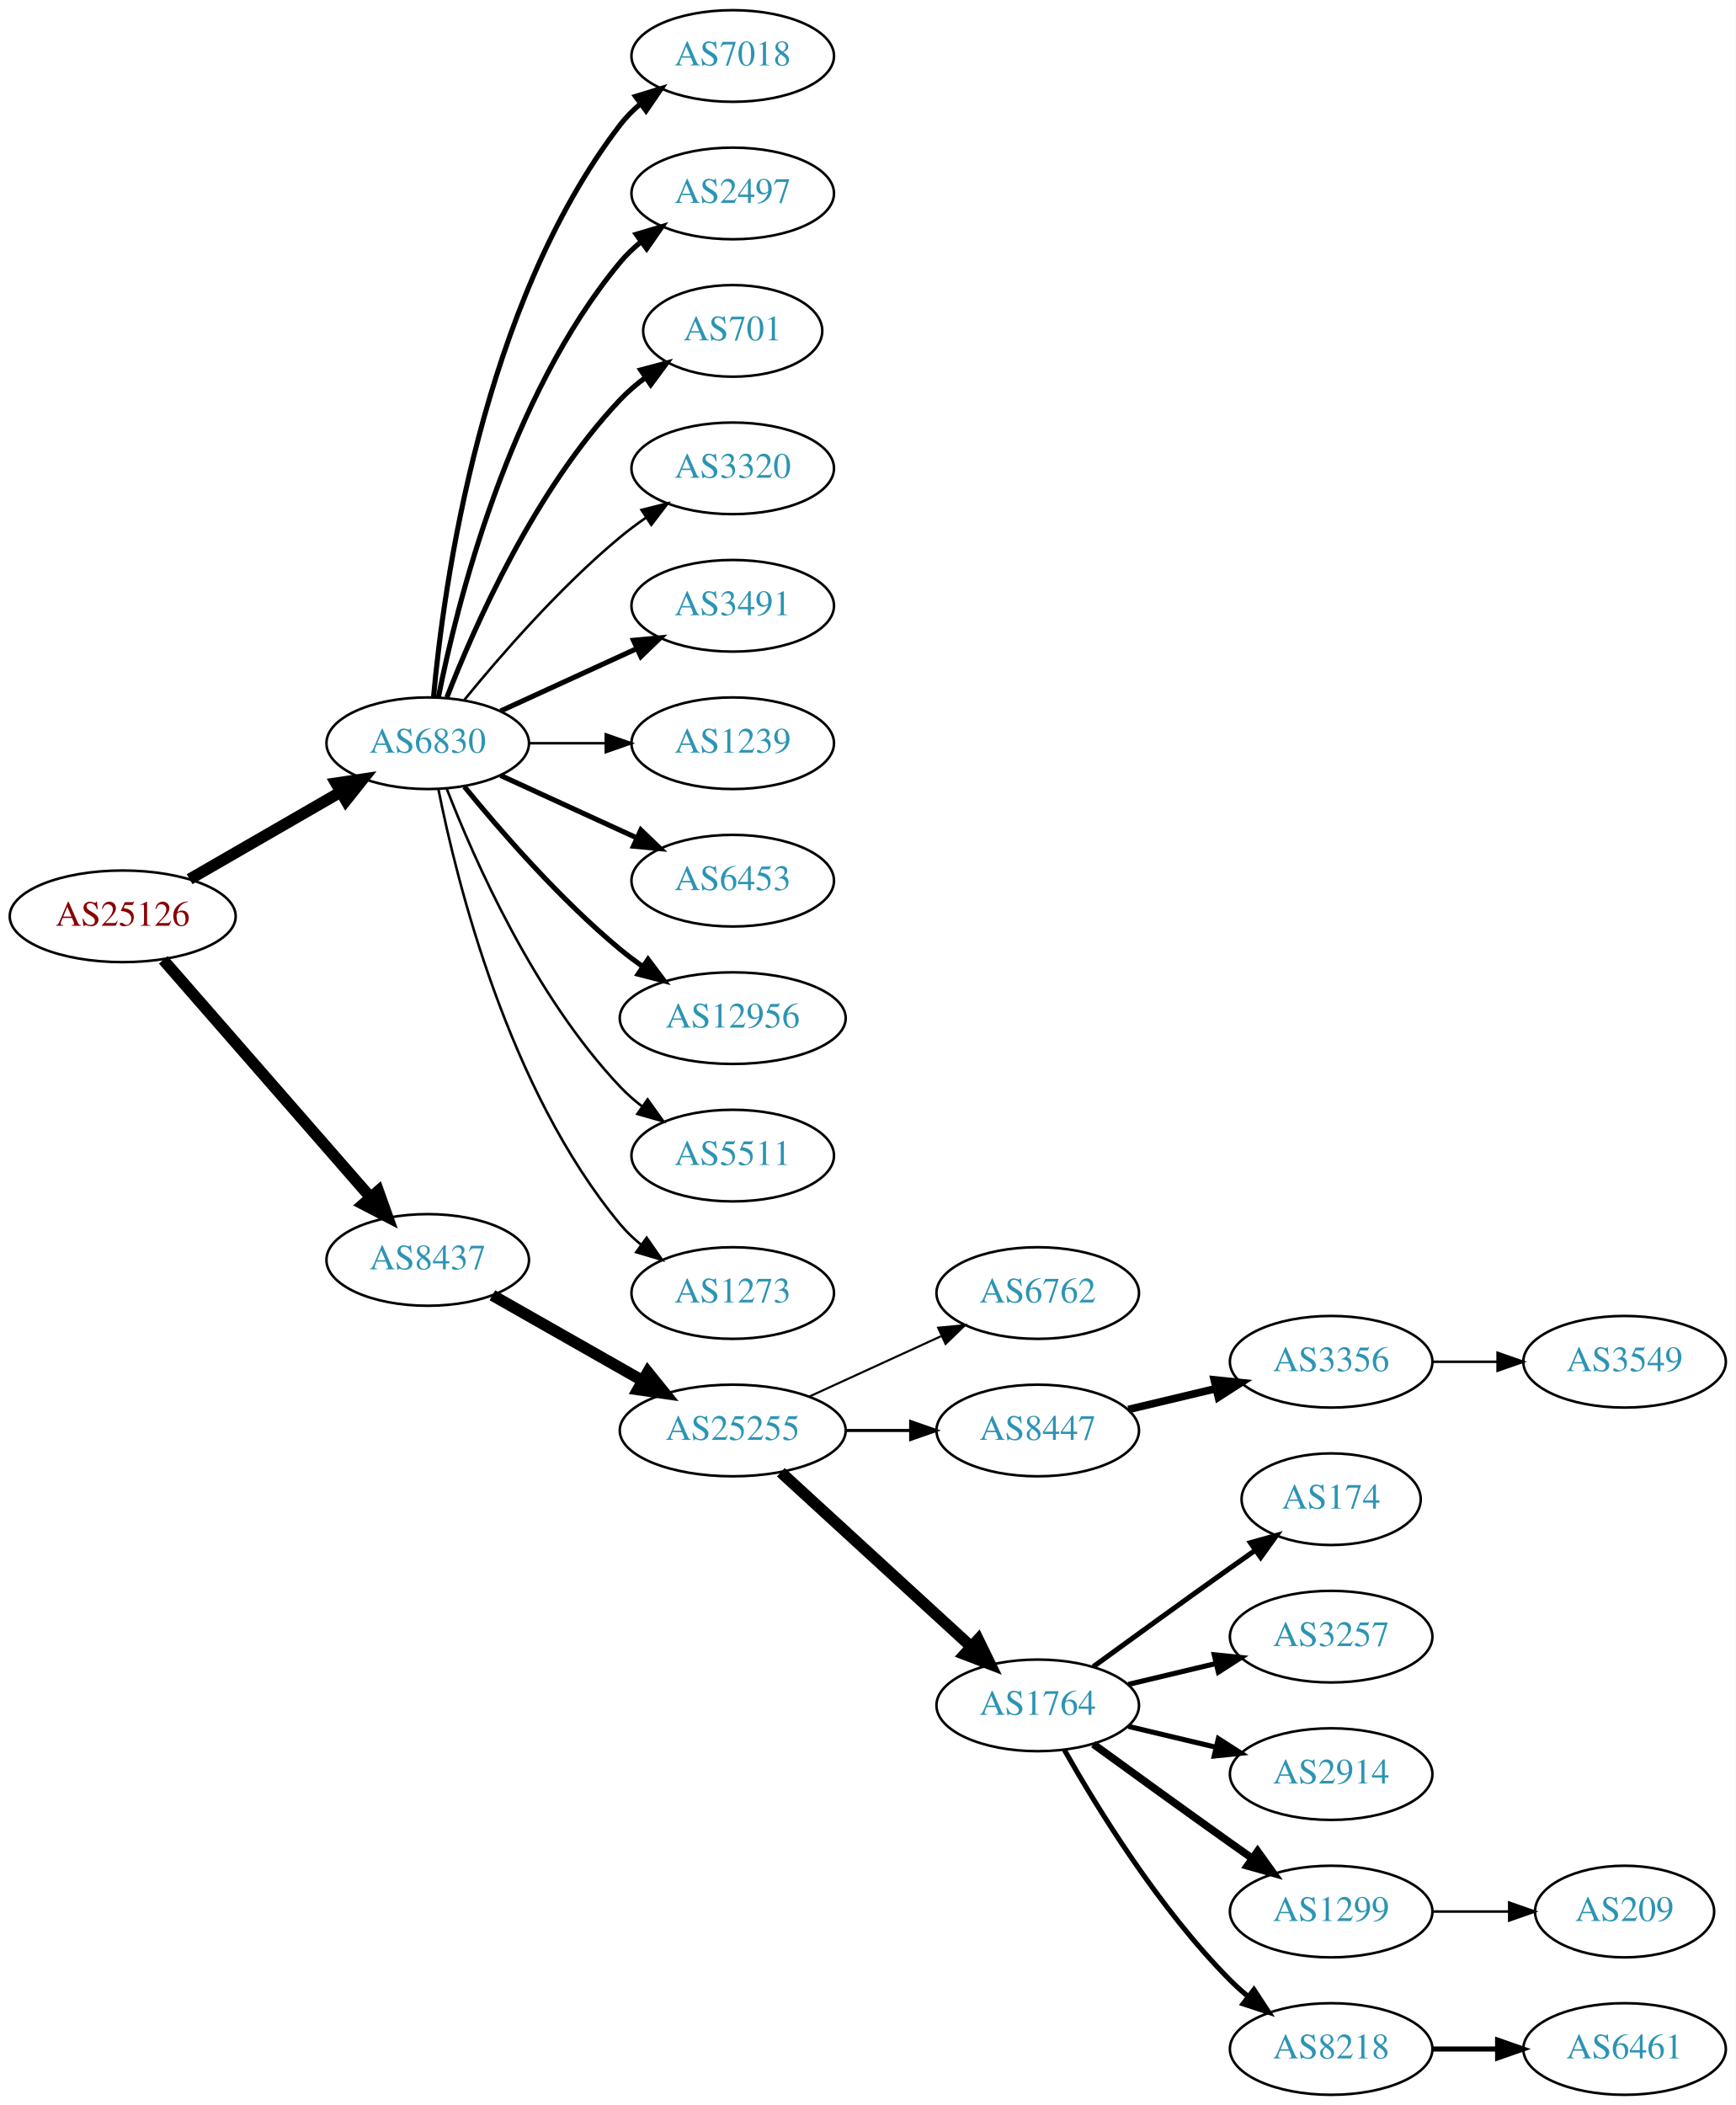
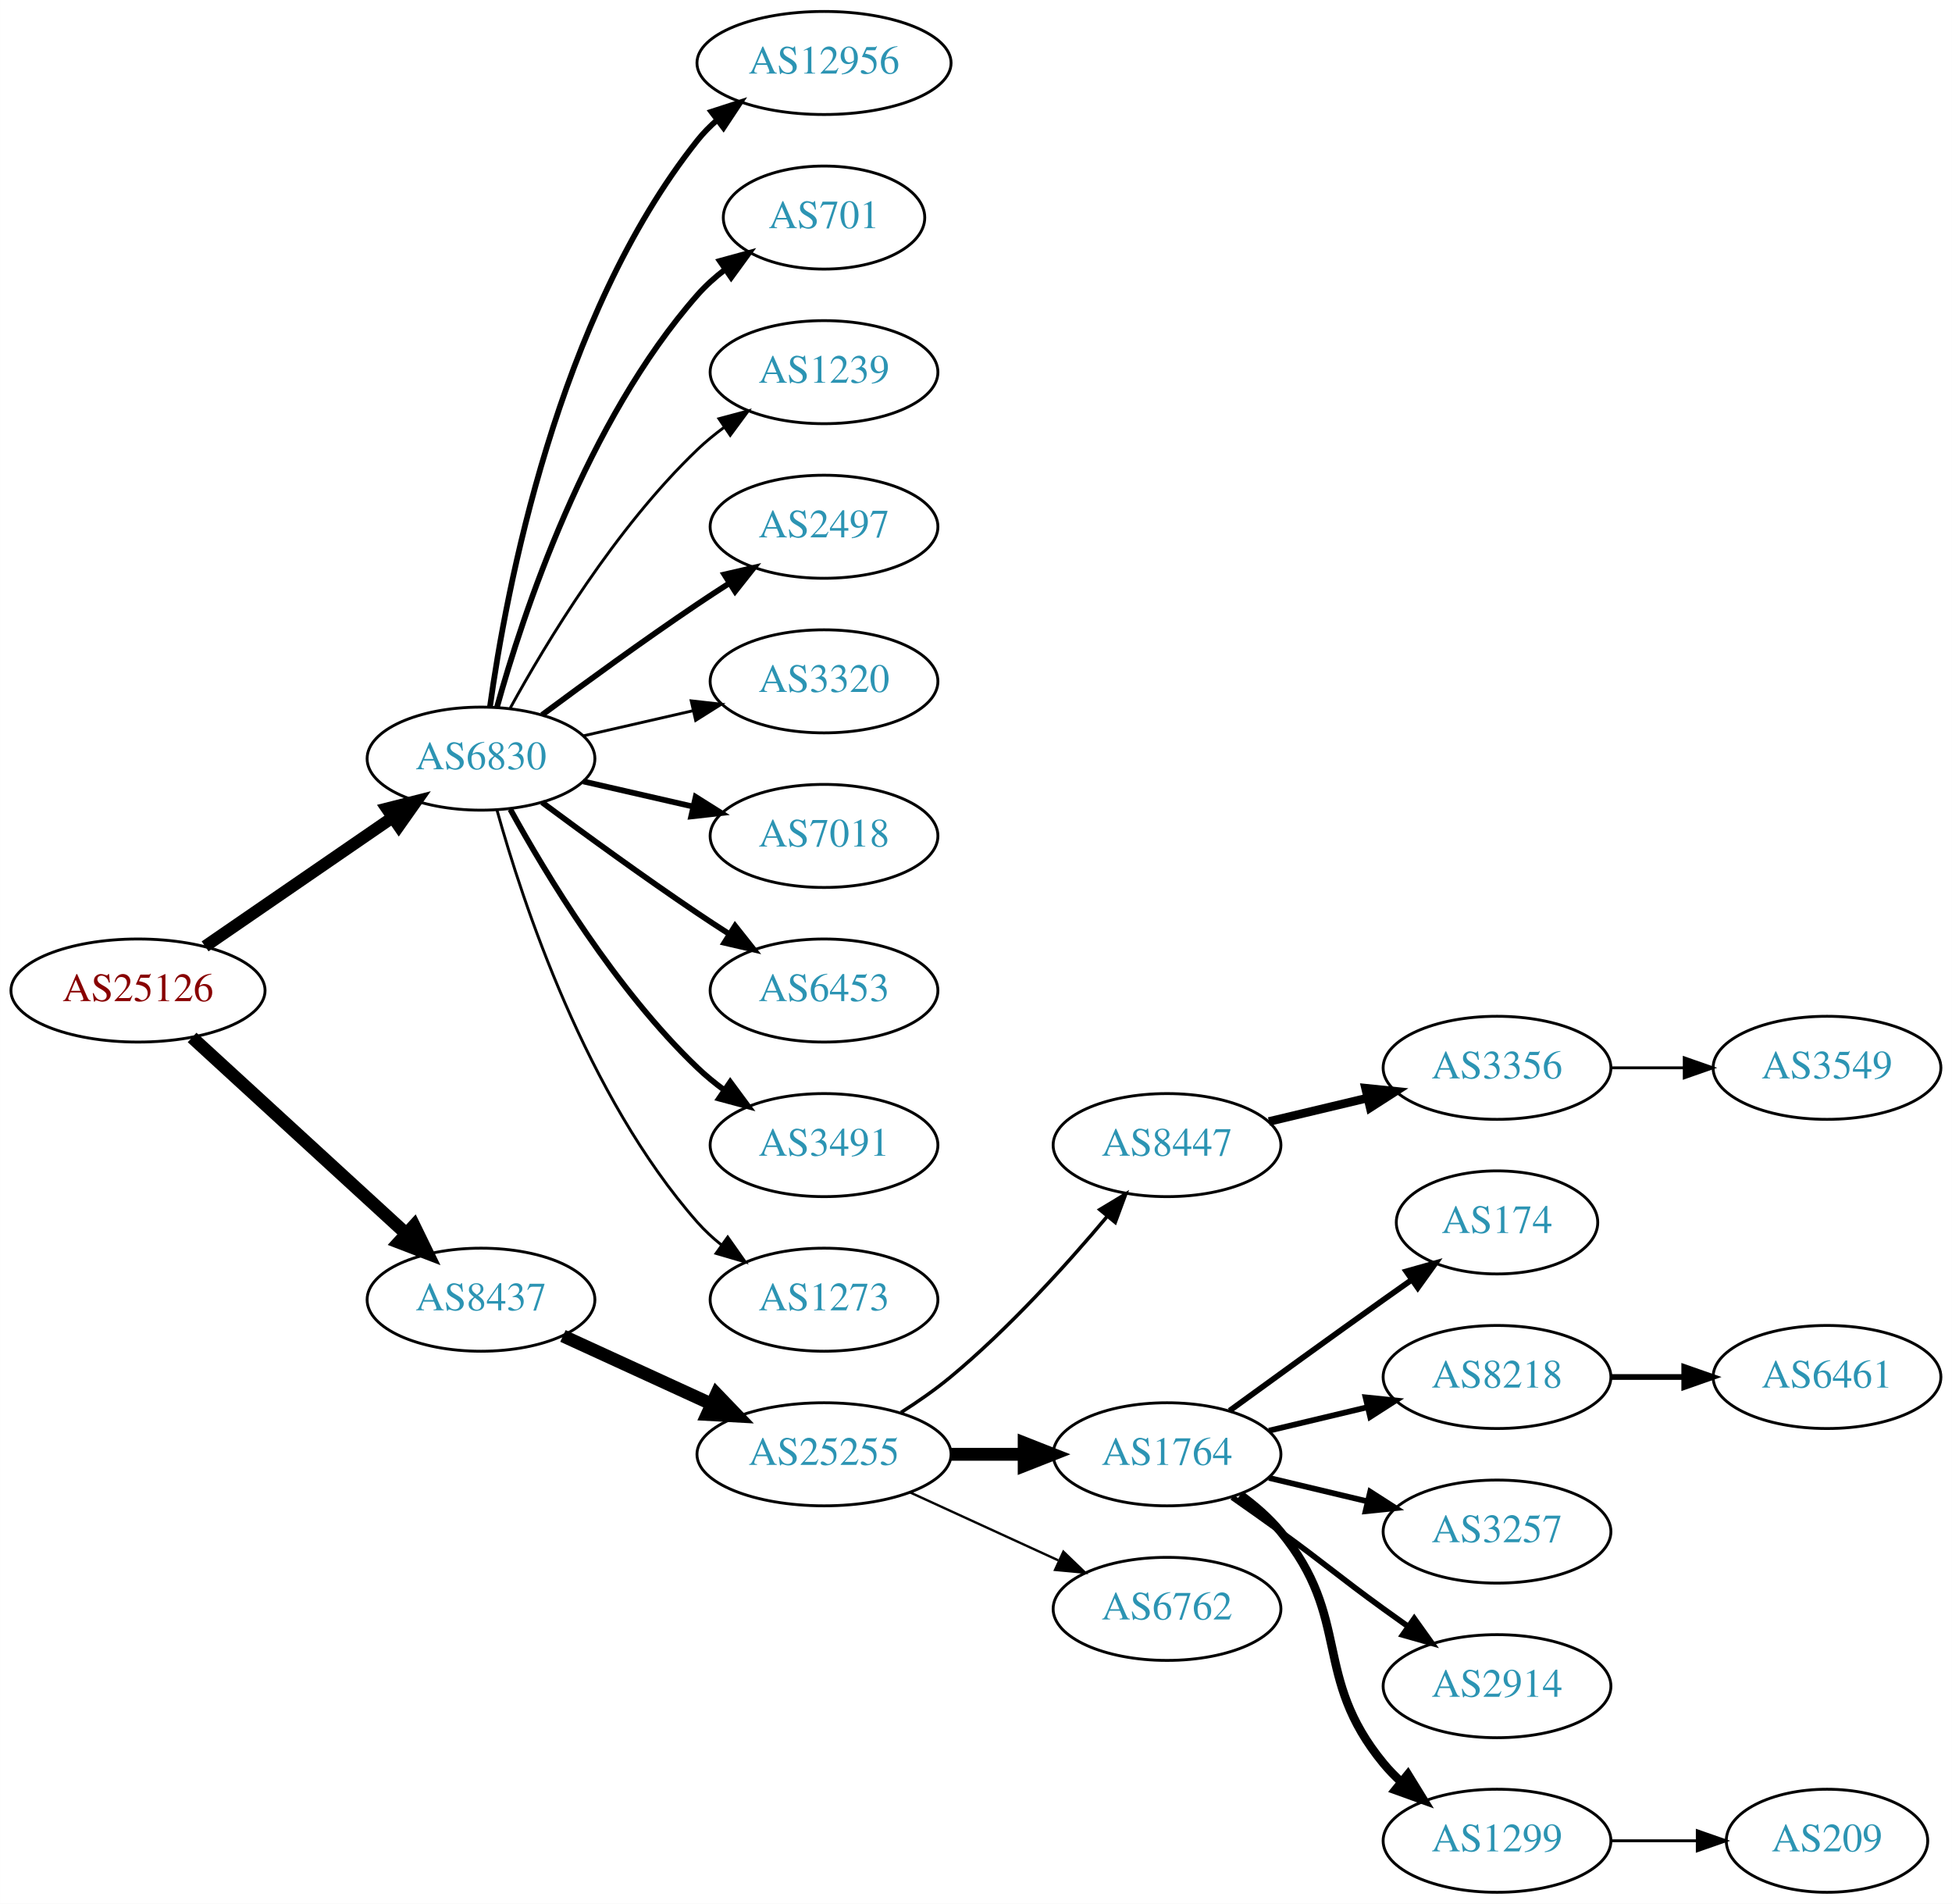
- <svg xmlns="http://www.w3.org/2000/svg" xmlns:xlink="http://www.w3.org/1999/xlink" width="682pt" height="827pt" viewBox="0.00 0.00 681.96 827.00">
-   <g id="graph0" class="graph" transform="scale(1 1) rotate(0) translate(4 823)">
-     <polygon fill="white" stroke="none" points="-4,4 -4,-823 677.956,-823 677.956,4 -4,4" />
+ <svg xmlns="http://www.w3.org/2000/svg" xmlns:xlink="http://www.w3.org/1999/xlink" width="682pt" height="665pt" viewBox="0.00 0.00 681.96 665.00">
+   <g id="graph0" class="graph" transform="scale(1 1) rotate(0) translate(4 661)">
+     <polygon fill="white" stroke="none" points="-4,4 -4,-661 677.956,-661 677.956,4 -4,4" />
    <g id="node1" class="node">
      <g id="a_node1">
        <a xlink:href="/asn/25126" xlink:title="AS25126 ~ TIWAG-Tiroler Wasserkraft AG [AT]">
-           <ellipse fill="#ffffff" stroke="black" cx="44.196" cy="-463" rx="44.393" ry="18" />
-           <text text-anchor="middle" x="44.196" y="-459.3" font-family="Times,serif" font-size="14.00" fill="#880000">AS25126</text>
+           <ellipse fill="#ffffff" stroke="black" cx="44.196" cy="-315" rx="44.393" ry="18" />
+           <text text-anchor="middle" x="44.196" y="-311.3" font-family="Times,serif" font-size="14.00" fill="#880000">AS25126</text>
        </a>
      </g>
    </g>
    <g id="node2" class="node">
      <g id="a_node2">
        <a xlink:href="/asn/6830" xlink:title="AS6830 ~ LGI-UPC [AT]">
-           <ellipse fill="#ffffff" stroke="black" cx="164.039" cy="-531" rx="39.794" ry="18" />
-           <text text-anchor="middle" x="164.039" y="-527.3" font-family="Times,serif" font-size="14.00" fill="#2c94b3">AS6830</text>
+           <ellipse fill="#ffffff" stroke="black" cx="164.039" cy="-396" rx="39.794" ry="18" />
+           <text text-anchor="middle" x="164.039" y="-392.3" font-family="Times,serif" font-size="14.00" fill="#2c94b3">AS6830</text>
        </a>
      </g>
    </g>
    <g id="edge1" class="edge">
-       <path fill="none" stroke="black" stroke-width="4.5" d="M70.476,-477.588C87.796,-487.582 110.947,-500.941 129.763,-511.799" />
-       <polygon fill="black" stroke="black" stroke-width="4.5" points="127.978,-515.314 138.607,-516.902 131.914,-508.493 127.978,-515.314" />
+       <path fill="none" stroke="black" stroke-width="4.219" d="M67.639,-330.426C86.22,-343.198 112.781,-361.455 133.161,-375.463" />
+       <polygon fill="black" stroke="black" stroke-width="4.219" points="131.143,-378.556 141.475,-381.178 135.325,-372.471 131.143,-378.556" />
    </g>
    <g id="node3" class="node">
      <g id="a_node3">
        <a xlink:href="/asn/8437" xlink:title="AS8437 ~ Hutchison Drei Austria GmbH [AT]">
-           <ellipse fill="#ffffff" stroke="black" cx="164.039" cy="-328" rx="39.794" ry="18" />
-           <text text-anchor="middle" x="164.039" y="-324.3" font-family="Times,serif" font-size="14.00" fill="#2c94b3">AS8437</text>
+           <ellipse fill="#ffffff" stroke="black" cx="164.039" cy="-207" rx="39.794" ry="18" />
+           <text text-anchor="middle" x="164.039" y="-203.3" font-family="Times,serif" font-size="14.00" fill="#2c94b3">AS8437</text>
        </a>
      </g>
    </g>
    <g id="edge2" class="edge">
-       <path fill="none" stroke="black" stroke-width="4.5" d="M60.121,-445.902C80.663,-422.369 117.782,-379.845 141.379,-352.813" />
-       <polygon fill="black" stroke="black" stroke-width="4.5" points="144.625,-355.082 148.235,-344.959 138.692,-349.903 144.625,-355.082" />
+       <path fill="none" stroke="black" stroke-width="4.5" d="M63.094,-298.597C83.022,-280.333 115.38,-250.678 137.857,-230.079" />
+       <polygon fill="black" stroke="black" stroke-width="4.5" points="140.647,-232.863 145.359,-223.203 135.326,-227.057 140.647,-232.863" />
    </g>
    <g id="node4" class="node">
      <g id="a_node4">
-         <a xlink:href="/asn/7018" xlink:title="AS7018 ~ AT&amp;T Services, Inc. [US]">
-           <ellipse fill="#ffffff" stroke="black" cx="283.881" cy="-801" rx="39.794" ry="18" />
-           <text text-anchor="middle" x="283.881" y="-797.3" font-family="Times,serif" font-size="14.00" fill="#2c94b3">AS7018</text>
+         <a xlink:href="/asn/12956" xlink:title="AS12956 ~ TELXIUS [ES]">
+           <ellipse fill="#ffffff" stroke="black" cx="283.881" cy="-639" rx="44.393" ry="18" />
+           <text text-anchor="middle" x="283.881" y="-635.3" font-family="Times,serif" font-size="14.00" fill="#2c94b3">AS12956</text>
        </a>
      </g>
    </g>
    <g id="edge3" class="edge">
-       <path fill="none" stroke="black" stroke-width="2" d="M166.323,-549.117C170.221,-592.332 185.238,-703.131 239.685,-774 241.975,-776.981 244.695,-779.716 247.639,-782.205" />
-       <polygon fill="black" stroke="black" stroke-width="2" points="245.686,-785.113 255.816,-788.218 249.833,-779.473 245.686,-785.113" />
+       <path fill="none" stroke="black" stroke-width="2" d="M167.178,-414.17C172.678,-453.974 190.504,-550.233 239.685,-612 241.723,-614.56 244.075,-616.944 246.606,-619.149" />
+       <polygon fill="black" stroke="black" stroke-width="2" points="244.527,-621.965 254.608,-625.227 248.762,-616.391 244.527,-621.965" />
    </g>
    <g id="node5" class="node">
      <g id="a_node5">
-         <a xlink:href="/asn/2497" xlink:title="AS2497 ~ Internet Initiative Japan Inc. [JP]">
-           <ellipse fill="#ffffff" stroke="black" cx="283.881" cy="-747" rx="39.794" ry="18" />
-           <text text-anchor="middle" x="283.881" y="-743.3" font-family="Times,serif" font-size="14.00" fill="#2c94b3">AS2497</text>
+         <a xlink:href="/asn/701" xlink:title="AS701 ~ UUNET [US]">
+           <ellipse fill="#ffffff" stroke="black" cx="283.881" cy="-585" rx="35.194" ry="18" />
+           <text text-anchor="middle" x="283.881" y="-581.3" font-family="Times,serif" font-size="14.00" fill="#2c94b3">AS701</text>
        </a>
      </g>
    </g>
    <g id="edge4" class="edge">
-       <path fill="none" stroke="black" stroke-width="2" d="M168.237,-549.073C175.401,-585.141 195.675,-667.125 239.685,-720 242.09,-722.889 244.886,-725.563 247.879,-728.013" />
-       <polygon fill="black" stroke="black" stroke-width="2" points="245.967,-730.95 256.122,-733.973 250.069,-725.277 245.967,-730.95" />
+       <path fill="none" stroke="black" stroke-width="2" d="M169.612,-413.946C178.517,-445.995 200.801,-513.842 239.685,-558 242.512,-561.211 245.814,-564.172 249.309,-566.864" />
+       <polygon fill="black" stroke="black" stroke-width="2" points="247.466,-569.845 257.684,-572.645 251.443,-564.084 247.466,-569.845" />
    </g>
    <g id="node6" class="node">
      <g id="a_node6">
-         <a xlink:href="/asn/701" xlink:title="AS701 ~ UUNET [US]">
-           <ellipse fill="#ffffff" stroke="black" cx="283.881" cy="-693" rx="35.194" ry="18" />
-           <text text-anchor="middle" x="283.881" y="-689.3" font-family="Times,serif" font-size="14.00" fill="#2c94b3">AS701</text>
-         </a>
-       </g>
-     </g>
-     <g id="edge5" class="edge">
-       <path fill="none" stroke="black" stroke-width="2" d="M171.562,-548.994C182.312,-576.728 205.969,-630.429 239.685,-666 242.628,-669.105 246.001,-672.001 249.537,-674.655" />
-       <polygon fill="black" stroke="black" stroke-width="2" points="247.722,-677.654 257.956,-680.397 251.666,-671.871 247.722,-677.654" />
-     </g>
-     <g id="node7" class="node">
-       <g id="a_node7">
-         <a xlink:href="/asn/3320" xlink:title="AS3320 ~ DTAG [DE]">
-           <ellipse fill="#ffffff" stroke="black" cx="283.881" cy="-639" rx="39.794" ry="18" />
-           <text text-anchor="middle" x="283.881" y="-635.3" font-family="Times,serif" font-size="14.00" fill="#2c94b3">AS3320</text>
-         </a>
-       </g>
-     </g>
-     <g id="edge6" class="edge">
-       <path fill="none" stroke="black" d="M178.458,-548.065C192.572,-565.375 215.987,-592.345 239.685,-612 242.901,-614.668 246.402,-617.27 249.972,-619.741" />
-       <polygon fill="black" stroke="black" points="248.05,-622.666 258.329,-625.236 251.896,-616.817 248.05,-622.666" />
-     </g>
-     <g id="node8" class="node">
-       <g id="a_node8">
-         <a xlink:href="/asn/3491" xlink:title="AS3491 ~ PCCW Global, Inc. [US]">
-           <ellipse fill="#ffffff" stroke="black" cx="283.881" cy="-585" rx="39.794" ry="18" />
-           <text text-anchor="middle" x="283.881" y="-581.3" font-family="Times,serif" font-size="14.00" fill="#2c94b3">AS3491</text>
-         </a>
-       </g>
-     </g>
-     <g id="edge7" class="edge">
-       <path fill="none" stroke="black" stroke-width="2" d="M192.667,-543.661C208.624,-550.973 228.895,-560.261 246.178,-568.181" />
-       <polygon fill="black" stroke="black" stroke-width="2" points="244.876,-571.435 255.425,-572.419 247.793,-565.071 244.876,-571.435" />
-     </g>
-     <g id="node9" class="node">
-       <g id="a_node9">
        <a xlink:href="/asn/1239" xlink:title="AS1239 ~ Sprint [US]">
          <ellipse fill="#ffffff" stroke="black" cx="283.881" cy="-531" rx="39.794" ry="18" />
          <text text-anchor="middle" x="283.881" y="-527.3" font-family="Times,serif" font-size="14.00" fill="#2c94b3">AS1239</text>
        </a>
      </g>
    </g>
+     <g id="edge5" class="edge">
+       <path fill="none" stroke="black" d="M174.28,-413.713C186.825,-436.561 211.002,-476.611 239.685,-504 242.553,-506.739 245.742,-509.347 249.051,-511.785" />
+       <polygon fill="black" stroke="black" points="247.175,-514.742 257.411,-517.477 251.114,-508.956 247.175,-514.742" />
+     </g>
+     <g id="node7" class="node">
+       <g id="a_node7">
+         <a xlink:href="/asn/2497" xlink:title="AS2497 ~ Internet Initiative Japan Inc. [JP]">
+           <ellipse fill="#ffffff" stroke="black" cx="283.881" cy="-477" rx="39.794" ry="18" />
+           <text text-anchor="middle" x="283.881" y="-473.3" font-family="Times,serif" font-size="14.00" fill="#2c94b3">AS2497</text>
+         </a>
+       </g>
+     </g>
+     <g id="edge6" class="edge">
+       <path fill="none" stroke="black" stroke-width="2" d="M185.369,-411.277C200.231,-422.304 220.976,-437.407 239.685,-450 243.234,-452.389 246.984,-454.839 250.733,-457.242" />
+       <polygon fill="black" stroke="black" stroke-width="2" points="249.059,-460.325 259.381,-462.712 252.801,-454.409 249.059,-460.325" />
+     </g>
+     <g id="node8" class="node">
+       <g id="a_node8">
+         <a xlink:href="/asn/3320" xlink:title="AS3320 ~ DTAG [DE]">
+           <ellipse fill="#ffffff" stroke="black" cx="283.881" cy="-423" rx="39.794" ry="18" />
+           <text text-anchor="middle" x="283.881" y="-419.3" font-family="Times,serif" font-size="14.00" fill="#2c94b3">AS3320</text>
+         </a>
+       </g>
+     </g>
+     <g id="edge7" class="edge">
+       <path fill="none" stroke="black" d="M199.758,-403.955C211.758,-406.704 225.379,-409.825 238.071,-412.733" />
+       <polygon fill="black" stroke="black" points="237.474,-416.187 248.003,-415.009 239.037,-409.364 237.474,-416.187" />
+     </g>
+     <g id="node9" class="node">
+       <g id="a_node9">
+         <a xlink:href="/asn/7018" xlink:title="AS7018 ~ AT&amp;T Services, Inc. [US]">
+           <ellipse fill="#ffffff" stroke="black" cx="283.881" cy="-369" rx="39.794" ry="18" />
+           <text text-anchor="middle" x="283.881" y="-365.3" font-family="Times,serif" font-size="14.00" fill="#2c94b3">AS7018</text>
+         </a>
+       </g>
+     </g>
    <g id="edge8" class="edge">
-       <path fill="none" stroke="black" d="M203.951,-531C213.505,-531 223.854,-531 233.817,-531" />
-       <polygon fill="black" stroke="black" points="234.009,-534.5 244.009,-531 234.009,-527.5 234.009,-534.5" />
+       <path fill="none" stroke="black" stroke-width="2" d="M199.758,-388.045C211.758,-385.296 225.379,-382.175 238.071,-379.267" />
+       <polygon fill="black" stroke="black" stroke-width="2" points="239.037,-382.636 248.003,-376.991 237.474,-375.813 239.037,-382.636" />
    </g>
    <g id="node10" class="node">
      <g id="a_node10">
        <a xlink:href="/asn/6453" xlink:title="AS6453 ~ TATA COMMUNICATIONS (AMERICA) INC [US]">
-           <ellipse fill="#ffffff" stroke="black" cx="283.881" cy="-477" rx="39.794" ry="18" />
-           <text text-anchor="middle" x="283.881" y="-473.3" font-family="Times,serif" font-size="14.00" fill="#2c94b3">AS6453</text>
+           <ellipse fill="#ffffff" stroke="black" cx="283.881" cy="-315" rx="39.794" ry="18" />
+           <text text-anchor="middle" x="283.881" y="-311.3" font-family="Times,serif" font-size="14.00" fill="#2c94b3">AS6453</text>
        </a>
      </g>
    </g>
    <g id="edge9" class="edge">
-       <path fill="none" stroke="black" stroke-width="2" d="M192.667,-518.339C208.624,-511.027 228.895,-501.739 246.178,-493.819" />
-       <polygon fill="black" stroke="black" stroke-width="2" points="247.793,-496.929 255.425,-489.581 244.876,-490.565 247.793,-496.929" />
+       <path fill="none" stroke="black" stroke-width="2" d="M185.369,-380.723C200.231,-369.696 220.976,-354.593 239.685,-342 243.234,-339.611 246.984,-337.161 250.733,-334.758" />
+       <polygon fill="black" stroke="black" stroke-width="2" points="252.801,-337.591 259.381,-329.288 249.059,-331.675 252.801,-337.591" />
    </g>
    <g id="node11" class="node">
      <g id="a_node11">
-         <a xlink:href="/asn/12956" xlink:title="AS12956 ~ TELXIUS [ES]">
-           <ellipse fill="#ffffff" stroke="black" cx="283.881" cy="-423" rx="44.393" ry="18" />
-           <text text-anchor="middle" x="283.881" y="-419.3" font-family="Times,serif" font-size="14.00" fill="#2c94b3">AS12956</text>
+         <a xlink:href="/asn/3491" xlink:title="AS3491 ~ PCCW Global, Inc. [US]">
+           <ellipse fill="#ffffff" stroke="black" cx="283.881" cy="-261" rx="39.794" ry="18" />
+           <text text-anchor="middle" x="283.881" y="-257.3" font-family="Times,serif" font-size="14.00" fill="#2c94b3">AS3491</text>
        </a>
      </g>
    </g>
    <g id="edge10" class="edge">
-       <path fill="none" stroke="black" stroke-width="2" d="M178.458,-513.935C192.572,-496.625 215.987,-469.655 239.685,-450 242.423,-447.729 245.367,-445.506 248.384,-443.37" />
-       <polygon fill="black" stroke="black" stroke-width="2" points="250.61,-446.092 256.973,-437.621 246.716,-440.275 250.61,-446.092" />
+       <path fill="none" stroke="black" stroke-width="2" d="M174.28,-378.287C186.825,-355.439 211.002,-315.389 239.685,-288 242.553,-285.261 245.742,-282.653 249.051,-280.215" />
+       <polygon fill="black" stroke="black" stroke-width="2" points="251.114,-283.044 257.411,-274.523 247.175,-277.258 251.114,-283.044" />
    </g>
    <g id="node12" class="node">
      <g id="a_node12">
-         <a xlink:href="/asn/5511" xlink:title="AS5511 ~ Orange S.A. [FR]">
-           <ellipse fill="#ffffff" stroke="black" cx="283.881" cy="-369" rx="39.794" ry="18" />
-           <text text-anchor="middle" x="283.881" y="-365.3" font-family="Times,serif" font-size="14.00" fill="#2c94b3">AS5511</text>
+         <a xlink:href="/asn/1273" xlink:title="AS1273 ~ Vodafone Group PLC [EU]">
+           <ellipse fill="#ffffff" stroke="black" cx="283.881" cy="-207" rx="39.794" ry="18" />
+           <text text-anchor="middle" x="283.881" y="-203.3" font-family="Times,serif" font-size="14.00" fill="#2c94b3">AS1273</text>
        </a>
      </g>
    </g>
    <g id="edge11" class="edge">
-       <path fill="none" stroke="black" d="M171.562,-513.006C182.312,-485.272 205.969,-431.571 239.685,-396 242.271,-393.272 245.188,-390.706 248.257,-388.323" />
-       <polygon fill="black" stroke="black" points="250.435,-391.07 256.605,-382.457 246.411,-385.342 250.435,-391.07" />
+       <path fill="none" stroke="black" d="M169.612,-378.054C178.517,-346.005 200.801,-278.158 239.685,-234 242.169,-231.179 245.019,-228.551 248.044,-226.129" />
+       <polygon fill="black" stroke="black" points="250.23,-228.869 256.334,-220.209 246.162,-223.172 250.23,-228.869" />
    </g>
    <g id="node13" class="node">
      <g id="a_node13">
-         <a xlink:href="/asn/1273" xlink:title="AS1273 ~ Vodafone Group PLC [EU]">
-           <ellipse fill="#ffffff" stroke="black" cx="283.881" cy="-315" rx="39.794" ry="18" />
-           <text text-anchor="middle" x="283.881" y="-311.3" font-family="Times,serif" font-size="14.00" fill="#2c94b3">AS1273</text>
+         <a xlink:href="/asn/25255" xlink:title="AS25255 ~ ==&gt; TELE2 AUSTRIA &lt;== [AT]">
+           <ellipse fill="#ffffff" stroke="black" cx="283.881" cy="-153" rx="44.393" ry="18" />
+           <text text-anchor="middle" x="283.881" y="-149.3" font-family="Times,serif" font-size="14.00" fill="#2c94b3">AS25255</text>
        </a>
      </g>
    </g>
    <g id="edge12" class="edge">
-       <path fill="none" stroke="black" d="M168.237,-512.927C175.401,-476.859 195.675,-394.875 239.685,-342 242.09,-339.111 244.886,-336.437 247.879,-333.987" />
-       <polygon fill="black" stroke="black" points="250.069,-336.723 256.122,-328.027 245.967,-331.05 250.069,-336.723" />
+       <path fill="none" stroke="black" stroke-width="4.5" d="M192.667,-194.339C208.165,-187.238 227.732,-178.272 244.678,-170.506" />
+       <polygon fill="black" stroke="black" stroke-width="4.5" points="246.33,-174.08 253.781,-166.335 243.05,-166.921 246.33,-174.08" />
    </g>
    <g id="node14" class="node">
      <g id="a_node14">
-         <a xlink:href="/asn/25255" xlink:title="AS25255 ~ ==&gt; TELE2 AUSTRIA &lt;== [AT]">
-           <ellipse fill="#ffffff" stroke="black" cx="283.881" cy="-261" rx="44.393" ry="18" />
-           <text text-anchor="middle" x="283.881" y="-257.3" font-family="Times,serif" font-size="14.00" fill="#2c94b3">AS25255</text>
-         </a>
-       </g>
-     </g>
-     <g id="edge13" class="edge">
-       <path fill="none" stroke="black" stroke-width="4.5" d="M189.456,-314.118C206.489,-304.433 229.461,-291.372 248.364,-280.625" />
-       <polygon fill="black" stroke="black" stroke-width="4.5" points="250.526,-283.925 257.273,-275.56 246.633,-277.08 250.526,-283.925" />
-     </g>
-     <g id="node15" class="node">
-       <g id="a_node15">
-         <a xlink:href="/asn/6762" xlink:title="AS6762 ~ TELECOM ITALIA SPARKLE S.p.A. [IT]">
-           <ellipse fill="#ffffff" stroke="black" cx="403.724" cy="-315" rx="39.794" ry="18" />
-           <text text-anchor="middle" x="403.724" y="-311.3" font-family="Times,serif" font-size="14.00" fill="#2c94b3">AS6762</text>
-         </a>
-       </g>
-     </g>
-     <g id="edge14" class="edge">
-       <path fill="none" stroke="black" stroke-width="0.818" d="M314.011,-274.348C329.622,-281.502 349.02,-290.391 365.692,-298.03" />
-       <polygon fill="black" stroke="black" stroke-width="0.818" points="364.595,-301.378 375.144,-302.362 367.511,-295.014 364.595,-301.378" />
-     </g>
-     <g id="node16" class="node">
-       <g id="a_node16">
        <a xlink:href="/asn/8447" xlink:title="AS8447 ~ A1 Telekom Austria AG [AT]">
          <ellipse fill="#ffffff" stroke="black" cx="403.724" cy="-261" rx="39.794" ry="18" />
          <text text-anchor="middle" x="403.724" y="-257.3" font-family="Times,serif" font-size="14.00" fill="#2c94b3">AS8447</text>
        </a>
      </g>
    </g>
-     <g id="edge15" class="edge">
-       <path fill="none" stroke="black" stroke-width="1.227" d="M328.092,-261C336.405,-261 345.168,-261 353.65,-261" />
-       <polygon fill="black" stroke="black" stroke-width="1.227" points="353.809,-264.5 363.809,-261 353.809,-257.5 353.809,-264.5" />
-     </g>
-     <g id="node17" class="node">
-       <g id="a_node17">
+     <g id="edge13" class="edge">
+       <path fill="none" stroke="black" stroke-width="1.227" d="M310.79,-167.621C316.684,-171.369 322.768,-175.596 328.077,-180 348.443,-196.891 368.599,-219.185 382.823,-236.107" />
+       <polygon fill="black" stroke="black" stroke-width="1.227" points="380.232,-238.465 389.305,-243.935 385.624,-234.001 380.232,-238.465" />
+     </g>
+     <g id="node15" class="node">
+       <g id="a_node15">
        <a xlink:href="/asn/1764" xlink:title="AS1764 ~ NEXTLAYER-AS [AT]">
          <ellipse fill="#ffffff" stroke="black" cx="403.724" cy="-153" rx="39.794" ry="18" />
          <text text-anchor="middle" x="403.724" y="-149.3" font-family="Times,serif" font-size="14.00" fill="#2c94b3">AS1764</text>
        </a>
      </g>
    </g>
-     <g id="edge16" class="edge">
-       <path fill="none" stroke="black" stroke-width="4.5" d="M302.779,-244.597C322.707,-226.333 355.065,-196.678 377.542,-176.079" />
-       <polygon fill="black" stroke="black" stroke-width="4.5" points="380.332,-178.863 385.044,-169.203 375.011,-173.057 380.332,-178.863" />
-     </g>
-     <g id="node18" class="node">
-       <g id="a_node18">
+     <g id="edge14" class="edge">
+       <path fill="none" stroke="black" stroke-width="4.5" d="M328.092,-153C336.405,-153 345.168,-153 353.65,-153" />
+       <polygon fill="black" stroke="black" stroke-width="4.5" points="353.809,-156.938 363.809,-153 353.809,-149.063 353.809,-156.938" />
+     </g>
+     <g id="node16" class="node">
+       <g id="a_node16">
+         <a xlink:href="/asn/6762" xlink:title="AS6762 ~ TELECOM ITALIA SPARKLE S.p.A. [IT]">
+           <ellipse fill="#ffffff" stroke="black" cx="403.724" cy="-99" rx="39.794" ry="18" />
+           <text text-anchor="middle" x="403.724" y="-95.3" font-family="Times,serif" font-size="14.00" fill="#2c94b3">AS6762</text>
+         </a>
+       </g>
+     </g>
+     <g id="edge15" class="edge">
+       <path fill="none" stroke="black" stroke-width="0.818" d="M314.011,-139.652C329.622,-132.498 349.02,-123.609 365.692,-115.97" />
+       <polygon fill="black" stroke="black" stroke-width="0.818" points="367.511,-118.986 375.144,-111.638 364.595,-112.622 367.511,-118.986" />
+     </g>
+     <g id="node17" class="node">
+       <g id="a_node17">
        <a xlink:href="/asn/3356" xlink:title="AS3356 ~ Level 3 Parent, LLC [US]">
          <ellipse fill="#ffffff" stroke="black" cx="519.017" cy="-288" rx="39.794" ry="18" />
          <text text-anchor="middle" x="519.017" y="-284.3" font-family="Times,serif" font-size="14.00" fill="#2c94b3">AS3356</text>
        </a>
      </g>
    </g>
-     <g id="edge17" class="edge">
+     <g id="edge16" class="edge">
      <path fill="none" stroke="black" stroke-width="3" d="M439.331,-269.248C450.202,-271.838 462.357,-274.735 473.799,-277.462" />
      <polygon fill="black" stroke="black" stroke-width="3" points="473.082,-280.889 483.621,-279.803 474.705,-274.08 473.082,-280.889" />
    </g>
-     <g id="node19" class="node">
-       <g id="a_node19">
+     <g id="node18" class="node">
+       <g id="a_node18">
        <a xlink:href="/asn/174" xlink:title="AS174 ~ Cogent Communications [US]">
          <ellipse fill="#ffffff" stroke="black" cx="519.017" cy="-234" rx="35.194" ry="18" />
          <text text-anchor="middle" x="519.017" y="-230.3" font-family="Times,serif" font-size="14.00" fill="#2c94b3">AS174</text>
        </a>
      </g>
    </g>
-     <g id="edge18" class="edge">
+     <g id="edge17" class="edge">
      <path fill="none" stroke="black" stroke-width="2" d="M425.572,-168.222C440.506,-179.091 461.12,-194.025 479.37,-207 482.581,-209.282 485.95,-211.661 489.304,-214.018" />
      <polygon fill="black" stroke="black" stroke-width="2" points="487.316,-216.899 497.515,-219.77 491.332,-211.166 487.316,-216.899" />
+     </g>
+     <g id="node19" class="node">
+       <g id="a_node19">
+         <a xlink:href="/asn/8218" xlink:title="AS8218 ~ legacy Neotelecoms [FR]">
+           <ellipse fill="#ffffff" stroke="black" cx="519.017" cy="-180" rx="39.794" ry="18" />
+           <text text-anchor="middle" x="519.017" y="-176.3" font-family="Times,serif" font-size="14.00" fill="#2c94b3">AS8218</text>
+         </a>
+       </g>
+     </g>
+     <g id="edge18" class="edge">
+       <path fill="none" stroke="black" stroke-width="2" d="M439.331,-161.248C450.202,-163.838 462.357,-166.735 473.799,-169.462" />
+       <polygon fill="black" stroke="black" stroke-width="2" points="473.082,-172.889 483.621,-171.803 474.705,-166.08 473.082,-172.889" />
    </g>
    <g id="node20" class="node">
      <g id="a_node20">
        <a xlink:href="/asn/3257" xlink:title="AS3257 ~ GTT [DE]">
-           <ellipse fill="#ffffff" stroke="black" cx="519.017" cy="-180" rx="39.794" ry="18" />
-           <text text-anchor="middle" x="519.017" y="-176.3" font-family="Times,serif" font-size="14.00" fill="#2c94b3">AS3257</text>
+           <ellipse fill="#ffffff" stroke="black" cx="519.017" cy="-126" rx="39.794" ry="18" />
+           <text text-anchor="middle" x="519.017" y="-122.3" font-family="Times,serif" font-size="14.00" fill="#2c94b3">AS3257</text>
        </a>
      </g>
    </g>
    <g id="edge19" class="edge">
-       <path fill="none" stroke="black" stroke-width="2" d="M439.331,-161.248C450.202,-163.838 462.357,-166.735 473.799,-169.462" />
-       <polygon fill="black" stroke="black" stroke-width="2" points="473.082,-172.889 483.621,-171.803 474.705,-166.08 473.082,-172.889" />
+       <path fill="none" stroke="black" stroke-width="2" d="M439.331,-144.752C450.202,-142.162 462.357,-139.265 473.799,-136.538" />
+       <polygon fill="black" stroke="black" stroke-width="2" points="474.705,-139.92 483.621,-134.197 473.082,-133.111 474.705,-139.92" />
    </g>
    <g id="node21" class="node">
      <g id="a_node21">
        <a xlink:href="/asn/2914" xlink:title="AS2914 ~ NTT America, Inc. [US]">
-           <ellipse fill="#ffffff" stroke="black" cx="519.017" cy="-126" rx="39.794" ry="18" />
-           <text text-anchor="middle" x="519.017" y="-122.3" font-family="Times,serif" font-size="14.00" fill="#2c94b3">AS2914</text>
+           <ellipse fill="#ffffff" stroke="black" cx="519.017" cy="-72" rx="39.794" ry="18" />
+           <text text-anchor="middle" x="519.017" y="-68.3" font-family="Times,serif" font-size="14.00" fill="#2c94b3">AS2914</text>
        </a>
      </g>
    </g>
    <g id="edge20" class="edge">
-       <path fill="none" stroke="black" stroke-width="2" d="M439.331,-144.752C450.202,-142.162 462.357,-139.265 473.799,-136.538" />
-       <polygon fill="black" stroke="black" stroke-width="2" points="474.705,-139.92 483.621,-134.197 473.082,-133.111 474.705,-139.92" />
+       <path fill="none" stroke="black" stroke-width="2" d="M426.481,-137.991C432.015,-134.121 437.934,-129.936 443.37,-126 459.57,-114.271 463.17,-110.729 479.37,-99 482.173,-96.971 485.105,-94.875 488.045,-92.79" />
+       <polygon fill="black" stroke="black" stroke-width="2" points="490.096,-95.627 496.26,-87.009 486.068,-89.903 490.096,-95.627" />
    </g>
    <g id="node22" class="node">
      <g id="a_node22">
        <a xlink:href="/asn/1299" xlink:title="AS1299 ~ Telia Carrier [EU]">
-           <ellipse fill="#ffffff" stroke="black" cx="519.017" cy="-72" rx="39.794" ry="18" />
-           <text text-anchor="middle" x="519.017" y="-68.3" font-family="Times,serif" font-size="14.00" fill="#2c94b3">AS1299</text>
+           <ellipse fill="#ffffff" stroke="black" cx="519.017" cy="-18" rx="39.794" ry="18" />
+           <text text-anchor="middle" x="519.017" y="-14.3" font-family="Times,serif" font-size="14.00" fill="#2c94b3">AS1299</text>
        </a>
      </g>
    </g>
    <g id="edge21" class="edge">
-       <path fill="none" stroke="black" stroke-width="3" d="M425.572,-137.778C440.506,-126.909 461.12,-111.975 479.37,-99 482.191,-96.995 485.134,-94.915 488.082,-92.841" />
-       <polygon fill="black" stroke="black" stroke-width="3" points="490.128,-95.681 496.306,-87.074 486.109,-89.95 490.128,-95.681" />
-     </g>
-     <g id="node23" class="node">
-       <g id="a_node23">
-         <a xlink:href="/asn/8218" xlink:title="AS8218 ~ legacy Neotelecoms [FR]">
-           <ellipse fill="#ffffff" stroke="black" cx="519.017" cy="-18" rx="39.794" ry="18" />
-           <text text-anchor="middle" x="519.017" y="-14.3" font-family="Times,serif" font-size="14.00" fill="#2c94b3">AS8218</text>
-         </a>
-       </g>
-     </g>
-     <g id="edge22" class="edge">
-       <path fill="none" stroke="black" stroke-width="2" d="M414.184,-135.51C426.965,-112.904 451.398,-73.114 479.37,-45 481.481,-42.879 483.777,-40.812 486.163,-38.829" />
-       <polygon fill="black" stroke="black" stroke-width="2" points="488.678,-41.31 494.478,-32.444 484.415,-35.758 488.678,-41.31" />
+       <path fill="none" stroke="black" stroke-width="3" d="M429.305,-138.844C434.399,-135.128 439.413,-130.799 443.37,-126 468.435,-95.606 454.306,-75.394 479.37,-45 481.225,-42.751 483.313,-40.604 485.531,-38.576" />
+       <polygon fill="black" stroke="black" stroke-width="3" points="487.88,-41.178 493.436,-32.156 483.467,-35.744 487.88,-41.178" />
    </g>
    <g id="node24" class="node">
      <g id="a_node24">
        <a xlink:href="/asn/3549" xlink:title="AS3549 ~ Level 3 Parent, LLC [US]">
          <ellipse fill="#ffffff" stroke="black" cx="634.31" cy="-288" rx="39.794" ry="18" />
          <text text-anchor="middle" x="634.31" y="-284.3" font-family="Times,serif" font-size="14.00" fill="#2c94b3">AS3549</text>
        </a>
      </g>
    </g>
    <g id="edge23" class="edge">
      <path fill="none" stroke="black" d="M558.689,-288C566.892,-288 575.656,-288 584.188,-288" />
      <polygon fill="black" stroke="black" points="584.427,-291.5 594.427,-288 584.427,-284.5 584.427,-291.5" />
    </g>
-     <g id="node26" class="node">
-       <g id="a_node26">
-         <a xlink:href="/asn/209" xlink:title="AS209 ~ CenturyLink Communications, LLC [US]">
-           <ellipse fill="#ffffff" stroke="black" cx="634.31" cy="-72" rx="35.194" ry="18" />
-           <text text-anchor="middle" x="634.31" y="-68.3" font-family="Times,serif" font-size="14.00" fill="#2c94b3">AS209</text>
-         </a>
-       </g>
-     </g>
-     <g id="edge25" class="edge">
-       <path fill="none" stroke="black" d="M558.689,-72C568.394,-72 578.885,-72 588.848,-72" />
-       <polygon fill="black" stroke="black" points="588.984,-75.5 598.984,-72 588.984,-68.5 588.984,-75.5" />
+     <g id="node23" class="node">
+       <g id="a_node23">
+         <a xlink:href="/asn/6461" xlink:title="AS6461 ~ ZAYO-6461 [US]">
+           <ellipse fill="#ffffff" stroke="black" cx="634.31" cy="-180" rx="39.794" ry="18" />
+           <text text-anchor="middle" x="634.31" y="-176.3" font-family="Times,serif" font-size="14.00" fill="#2c94b3">AS6461</text>
+         </a>
+       </g>
+     </g>
+     <g id="edge22" class="edge">
+       <path fill="none" stroke="black" stroke-width="2" d="M558.689,-180C566.892,-180 575.656,-180 584.188,-180" />
+       <polygon fill="black" stroke="black" stroke-width="2" points="584.427,-183.5 594.427,-180 584.427,-176.5 584.427,-183.5" />
    </g>
    <g id="node25" class="node">
      <g id="a_node25">
-         <a xlink:href="/asn/6461" xlink:title="AS6461 ~ Zayo Bandwidth [US]">
-           <ellipse fill="#ffffff" stroke="black" cx="634.31" cy="-18" rx="39.794" ry="18" />
-           <text text-anchor="middle" x="634.31" y="-14.3" font-family="Times,serif" font-size="14.00" fill="#2c94b3">AS6461</text>
+         <a xlink:href="/asn/209" xlink:title="AS209 ~ CenturyLink Communications, LLC [US]">
+           <ellipse fill="#ffffff" stroke="black" cx="634.31" cy="-18" rx="35.194" ry="18" />
+           <text text-anchor="middle" x="634.31" y="-14.3" font-family="Times,serif" font-size="14.00" fill="#2c94b3">AS209</text>
        </a>
      </g>
    </g>
    <g id="edge24" class="edge">
-       <path fill="none" stroke="black" stroke-width="2" d="M558.689,-18C566.892,-18 575.656,-18 584.188,-18" />
-       <polygon fill="black" stroke="black" stroke-width="2" points="584.427,-21.5 594.427,-18 584.427,-14.5 584.427,-21.5" />
+       <path fill="none" stroke="black" d="M558.689,-18C568.394,-18 578.885,-18 588.848,-18" />
+       <polygon fill="black" stroke="black" points="588.984,-21.5 598.984,-18 588.984,-14.5 588.984,-21.5" />
    </g>
  </g>
</svg>
